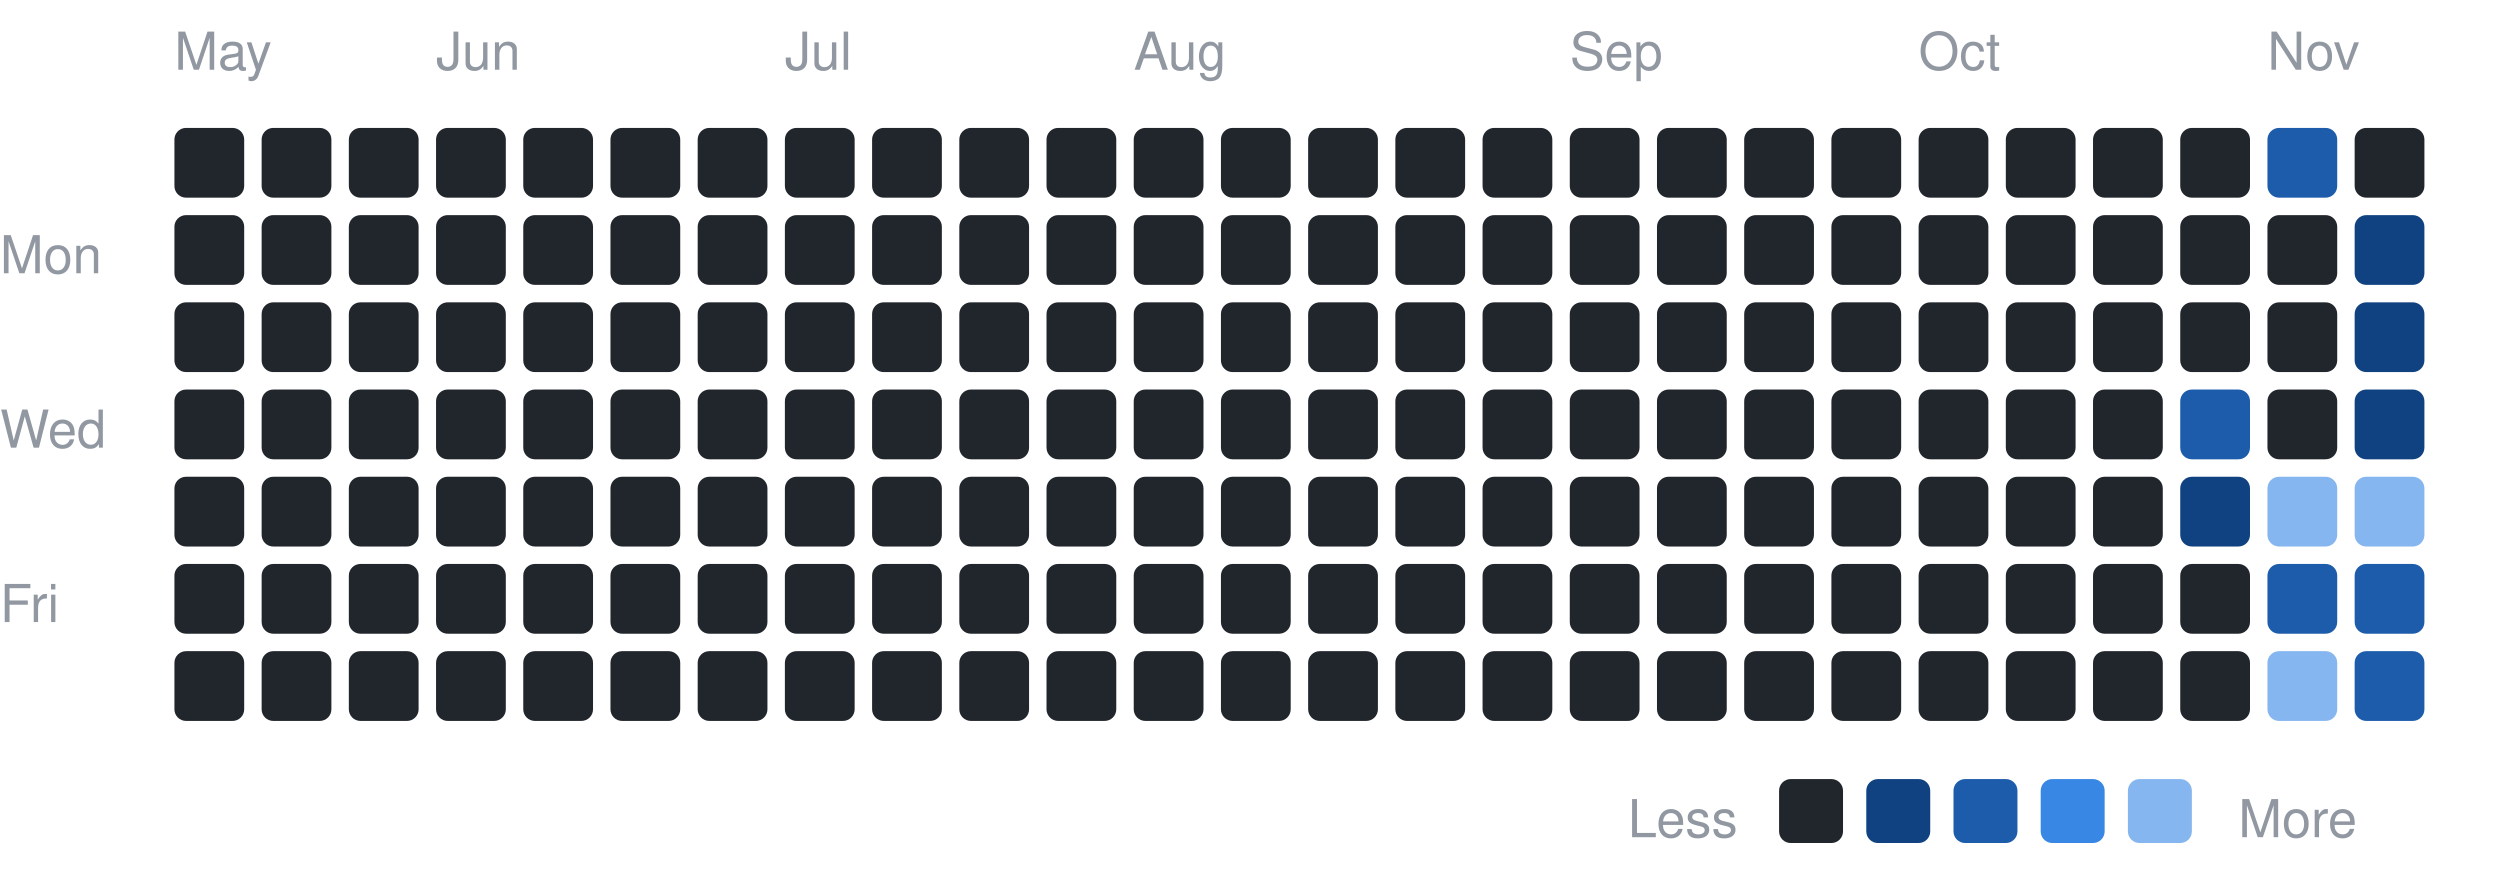
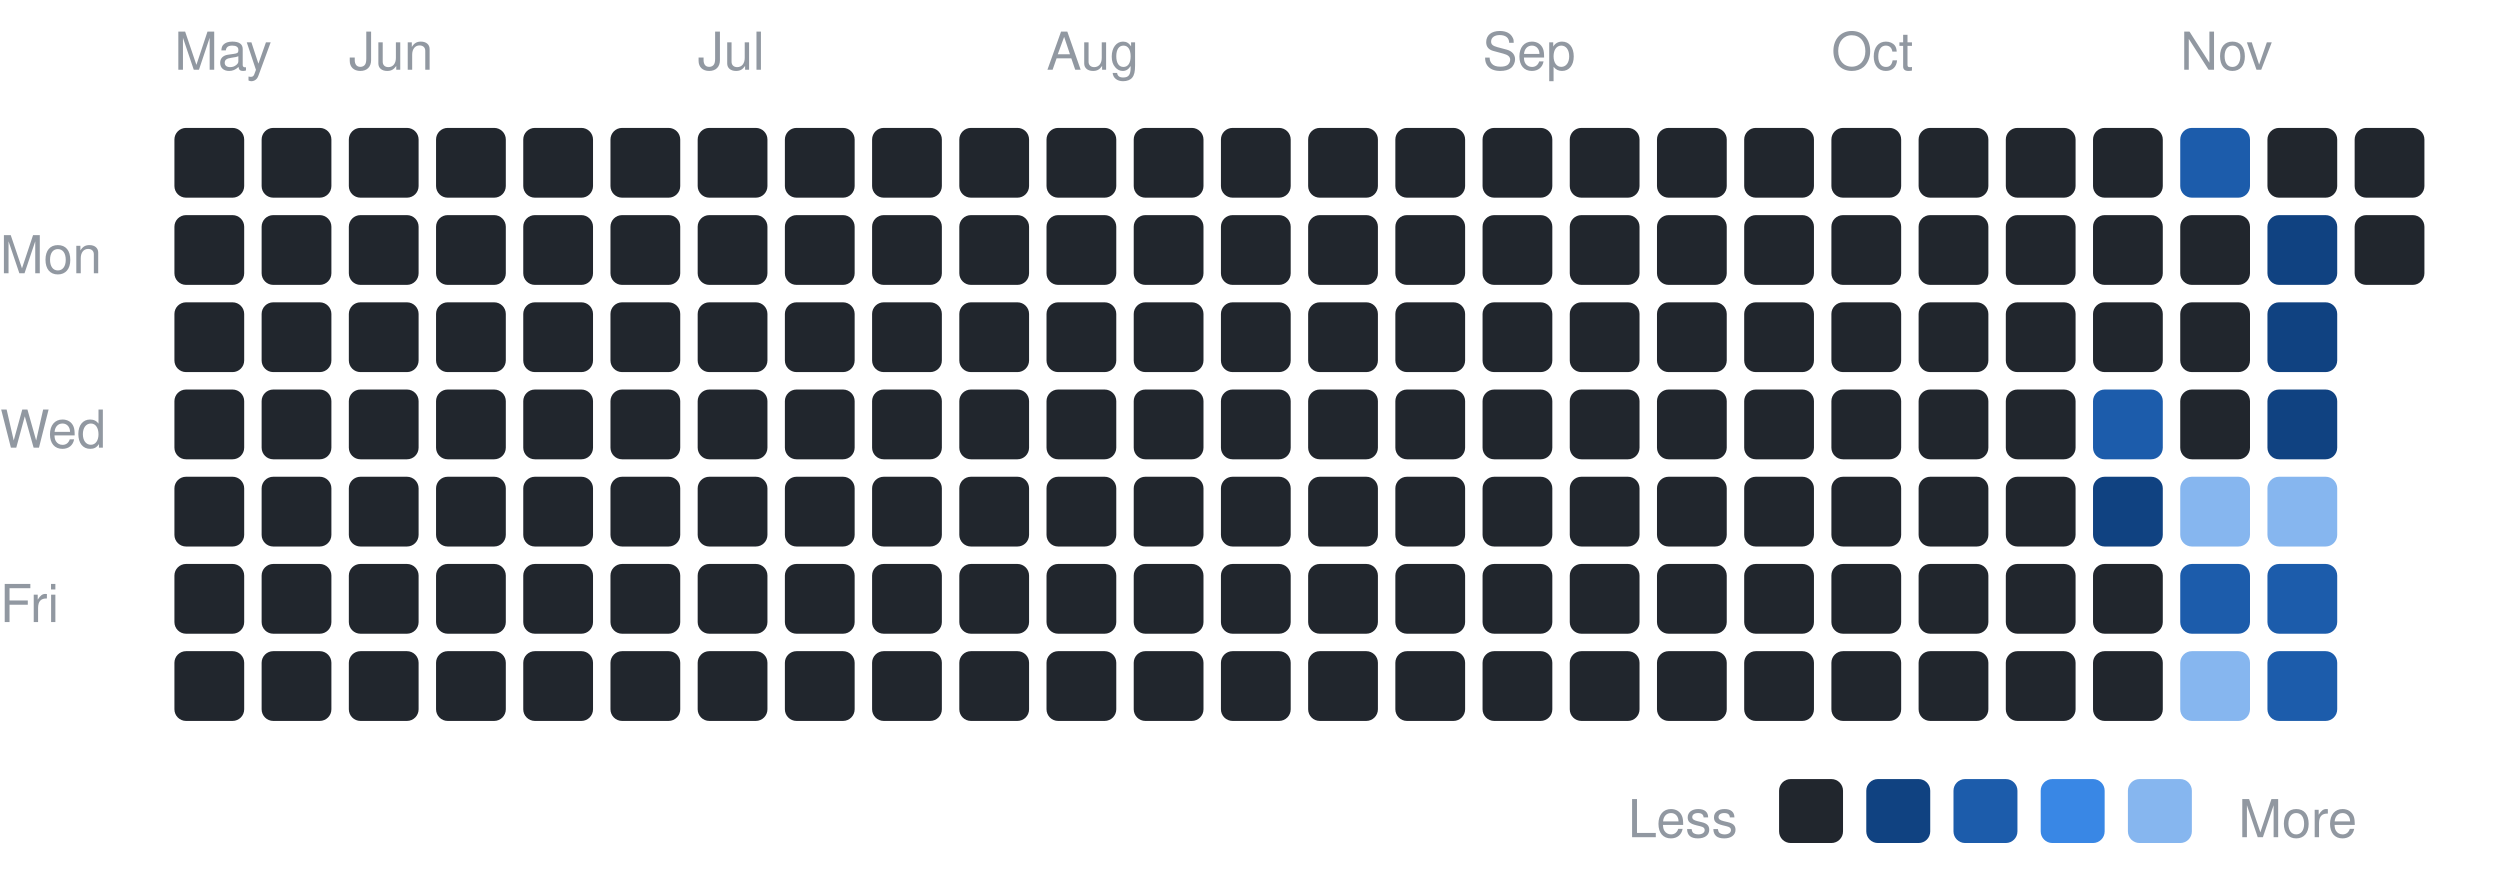
<svg xmlns="http://www.w3.org/2000/svg" width="430" height="153" viewBox="0 0 430 153" font-family="-apple-system,BlinkMacSystemFont,Segoe UI,Helvetica,Arial,sans-serif">
  <text x="0" y="47" font-size="9" fill="#9198a1">Mon</text>
  <text x="0" y="77" font-size="9" fill="#9198a1">Wed</text>
  <text x="0" y="107" font-size="9" fill="#9198a1">Fri</text>
  <text x="30" y="12" font-size="9" fill="#9198a1">May</text>
  <rect x="30" y="22" width="12" height="12" rx="2" fill="#21262d" />
  <rect x="30" y="37" width="12" height="12" rx="2" fill="#21262d" />
  <rect x="30" y="52" width="12" height="12" rx="2" fill="#21262d" />
  <rect x="30" y="67" width="12" height="12" rx="2" fill="#21262d" />
  <rect x="30" y="82" width="12" height="12" rx="2" fill="#21262d" />
  <rect x="30" y="97" width="12" height="12" rx="2" fill="#21262d" />
  <rect x="30" y="112" width="12" height="12" rx="2" fill="#21262d" />
  <rect x="45" y="22" width="12" height="12" rx="2" fill="#21262d" />
  <rect x="45" y="37" width="12" height="12" rx="2" fill="#21262d" />
  <rect x="45" y="52" width="12" height="12" rx="2" fill="#21262d" />
  <rect x="45" y="67" width="12" height="12" rx="2" fill="#21262d" />
  <rect x="45" y="82" width="12" height="12" rx="2" fill="#21262d" />
  <rect x="45" y="97" width="12" height="12" rx="2" fill="#21262d" />
  <rect x="45" y="112" width="12" height="12" rx="2" fill="#21262d" />
+   <text x="60" y="12" font-size="9" fill="#9198a1">Jun</text>
  <rect x="60" y="22" width="12" height="12" rx="2" fill="#21262d" />
  <rect x="60" y="37" width="12" height="12" rx="2" fill="#21262d" />
  <rect x="60" y="52" width="12" height="12" rx="2" fill="#21262d" />
  <rect x="60" y="67" width="12" height="12" rx="2" fill="#21262d" />
  <rect x="60" y="82" width="12" height="12" rx="2" fill="#21262d" />
  <rect x="60" y="97" width="12" height="12" rx="2" fill="#21262d" />
  <rect x="60" y="112" width="12" height="12" rx="2" fill="#21262d" />
-   <text x="75" y="12" font-size="9" fill="#9198a1">Jun</text>
  <rect x="75" y="22" width="12" height="12" rx="2" fill="#21262d" />
  <rect x="75" y="37" width="12" height="12" rx="2" fill="#21262d" />
  <rect x="75" y="52" width="12" height="12" rx="2" fill="#21262d" />
  <rect x="75" y="67" width="12" height="12" rx="2" fill="#21262d" />
  <rect x="75" y="82" width="12" height="12" rx="2" fill="#21262d" />
  <rect x="75" y="97" width="12" height="12" rx="2" fill="#21262d" />
  <rect x="75" y="112" width="12" height="12" rx="2" fill="#21262d" />
  <rect x="90" y="22" width="12" height="12" rx="2" fill="#21262d" />
  <rect x="90" y="37" width="12" height="12" rx="2" fill="#21262d" />
  <rect x="90" y="52" width="12" height="12" rx="2" fill="#21262d" />
  <rect x="90" y="67" width="12" height="12" rx="2" fill="#21262d" />
  <rect x="90" y="82" width="12" height="12" rx="2" fill="#21262d" />
  <rect x="90" y="97" width="12" height="12" rx="2" fill="#21262d" />
  <rect x="90" y="112" width="12" height="12" rx="2" fill="#21262d" />
  <rect x="105" y="22" width="12" height="12" rx="2" fill="#21262d" />
  <rect x="105" y="37" width="12" height="12" rx="2" fill="#21262d" />
  <rect x="105" y="52" width="12" height="12" rx="2" fill="#21262d" />
  <rect x="105" y="67" width="12" height="12" rx="2" fill="#21262d" />
  <rect x="105" y="82" width="12" height="12" rx="2" fill="#21262d" />
  <rect x="105" y="97" width="12" height="12" rx="2" fill="#21262d" />
  <rect x="105" y="112" width="12" height="12" rx="2" fill="#21262d" />
+   <text x="120" y="12" font-size="9" fill="#9198a1">Jul</text>
  <rect x="120" y="22" width="12" height="12" rx="2" fill="#21262d" />
  <rect x="120" y="37" width="12" height="12" rx="2" fill="#21262d" />
  <rect x="120" y="52" width="12" height="12" rx="2" fill="#21262d" />
  <rect x="120" y="67" width="12" height="12" rx="2" fill="#21262d" />
  <rect x="120" y="82" width="12" height="12" rx="2" fill="#21262d" />
  <rect x="120" y="97" width="12" height="12" rx="2" fill="#21262d" />
  <rect x="120" y="112" width="12" height="12" rx="2" fill="#21262d" />
-   <text x="135" y="12" font-size="9" fill="#9198a1">Jul</text>
  <rect x="135" y="22" width="12" height="12" rx="2" fill="#21262d" />
  <rect x="135" y="37" width="12" height="12" rx="2" fill="#21262d" />
  <rect x="135" y="52" width="12" height="12" rx="2" fill="#21262d" />
  <rect x="135" y="67" width="12" height="12" rx="2" fill="#21262d" />
  <rect x="135" y="82" width="12" height="12" rx="2" fill="#21262d" />
  <rect x="135" y="97" width="12" height="12" rx="2" fill="#21262d" />
  <rect x="135" y="112" width="12" height="12" rx="2" fill="#21262d" />
  <rect x="150" y="22" width="12" height="12" rx="2" fill="#21262d" />
  <rect x="150" y="37" width="12" height="12" rx="2" fill="#21262d" />
  <rect x="150" y="52" width="12" height="12" rx="2" fill="#21262d" />
  <rect x="150" y="67" width="12" height="12" rx="2" fill="#21262d" />
  <rect x="150" y="82" width="12" height="12" rx="2" fill="#21262d" />
  <rect x="150" y="97" width="12" height="12" rx="2" fill="#21262d" />
  <rect x="150" y="112" width="12" height="12" rx="2" fill="#21262d" />
  <rect x="165" y="22" width="12" height="12" rx="2" fill="#21262d" />
  <rect x="165" y="37" width="12" height="12" rx="2" fill="#21262d" />
  <rect x="165" y="52" width="12" height="12" rx="2" fill="#21262d" />
  <rect x="165" y="67" width="12" height="12" rx="2" fill="#21262d" />
  <rect x="165" y="82" width="12" height="12" rx="2" fill="#21262d" />
  <rect x="165" y="97" width="12" height="12" rx="2" fill="#21262d" />
  <rect x="165" y="112" width="12" height="12" rx="2" fill="#21262d" />
+   <text x="180" y="12" font-size="9" fill="#9198a1">Aug</text>
  <rect x="180" y="22" width="12" height="12" rx="2" fill="#21262d" />
  <rect x="180" y="37" width="12" height="12" rx="2" fill="#21262d" />
  <rect x="180" y="52" width="12" height="12" rx="2" fill="#21262d" />
  <rect x="180" y="67" width="12" height="12" rx="2" fill="#21262d" />
  <rect x="180" y="82" width="12" height="12" rx="2" fill="#21262d" />
  <rect x="180" y="97" width="12" height="12" rx="2" fill="#21262d" />
  <rect x="180" y="112" width="12" height="12" rx="2" fill="#21262d" />
-   <text x="195" y="12" font-size="9" fill="#9198a1">Aug</text>
  <rect x="195" y="22" width="12" height="12" rx="2" fill="#21262d" />
  <rect x="195" y="37" width="12" height="12" rx="2" fill="#21262d" />
  <rect x="195" y="52" width="12" height="12" rx="2" fill="#21262d" />
  <rect x="195" y="67" width="12" height="12" rx="2" fill="#21262d" />
  <rect x="195" y="82" width="12" height="12" rx="2" fill="#21262d" />
  <rect x="195" y="97" width="12" height="12" rx="2" fill="#21262d" />
  <rect x="195" y="112" width="12" height="12" rx="2" fill="#21262d" />
  <rect x="210" y="22" width="12" height="12" rx="2" fill="#21262d" />
  <rect x="210" y="37" width="12" height="12" rx="2" fill="#21262d" />
  <rect x="210" y="52" width="12" height="12" rx="2" fill="#21262d" />
  <rect x="210" y="67" width="12" height="12" rx="2" fill="#21262d" />
  <rect x="210" y="82" width="12" height="12" rx="2" fill="#21262d" />
  <rect x="210" y="97" width="12" height="12" rx="2" fill="#21262d" />
  <rect x="210" y="112" width="12" height="12" rx="2" fill="#21262d" />
  <rect x="225" y="22" width="12" height="12" rx="2" fill="#21262d" />
  <rect x="225" y="37" width="12" height="12" rx="2" fill="#21262d" />
  <rect x="225" y="52" width="12" height="12" rx="2" fill="#21262d" />
  <rect x="225" y="67" width="12" height="12" rx="2" fill="#21262d" />
  <rect x="225" y="82" width="12" height="12" rx="2" fill="#21262d" />
  <rect x="225" y="97" width="12" height="12" rx="2" fill="#21262d" />
  <rect x="225" y="112" width="12" height="12" rx="2" fill="#21262d" />
  <rect x="240" y="22" width="12" height="12" rx="2" fill="#21262d" />
  <rect x="240" y="37" width="12" height="12" rx="2" fill="#21262d" />
  <rect x="240" y="52" width="12" height="12" rx="2" fill="#21262d" />
  <rect x="240" y="67" width="12" height="12" rx="2" fill="#21262d" />
  <rect x="240" y="82" width="12" height="12" rx="2" fill="#21262d" />
  <rect x="240" y="97" width="12" height="12" rx="2" fill="#21262d" />
  <rect x="240" y="112" width="12" height="12" rx="2" fill="#21262d" />
+   <text x="255" y="12" font-size="9" fill="#9198a1">Sep</text>
  <rect x="255" y="22" width="12" height="12" rx="2" fill="#21262d" />
  <rect x="255" y="37" width="12" height="12" rx="2" fill="#21262d" />
  <rect x="255" y="52" width="12" height="12" rx="2" fill="#21262d" />
  <rect x="255" y="67" width="12" height="12" rx="2" fill="#21262d" />
  <rect x="255" y="82" width="12" height="12" rx="2" fill="#21262d" />
  <rect x="255" y="97" width="12" height="12" rx="2" fill="#21262d" />
  <rect x="255" y="112" width="12" height="12" rx="2" fill="#21262d" />
-   <text x="270" y="12" font-size="9" fill="#9198a1">Sep</text>
  <rect x="270" y="22" width="12" height="12" rx="2" fill="#21262d" />
  <rect x="270" y="37" width="12" height="12" rx="2" fill="#21262d" />
  <rect x="270" y="52" width="12" height="12" rx="2" fill="#21262d" />
  <rect x="270" y="67" width="12" height="12" rx="2" fill="#21262d" />
  <rect x="270" y="82" width="12" height="12" rx="2" fill="#21262d" />
  <rect x="270" y="97" width="12" height="12" rx="2" fill="#21262d" />
  <rect x="270" y="112" width="12" height="12" rx="2" fill="#21262d" />
  <rect x="285" y="22" width="12" height="12" rx="2" fill="#21262d" />
  <rect x="285" y="37" width="12" height="12" rx="2" fill="#21262d" />
  <rect x="285" y="52" width="12" height="12" rx="2" fill="#21262d" />
  <rect x="285" y="67" width="12" height="12" rx="2" fill="#21262d" />
  <rect x="285" y="82" width="12" height="12" rx="2" fill="#21262d" />
  <rect x="285" y="97" width="12" height="12" rx="2" fill="#21262d" />
  <rect x="285" y="112" width="12" height="12" rx="2" fill="#21262d" />
  <rect x="300" y="22" width="12" height="12" rx="2" fill="#21262d" />
  <rect x="300" y="37" width="12" height="12" rx="2" fill="#21262d" />
  <rect x="300" y="52" width="12" height="12" rx="2" fill="#21262d" />
  <rect x="300" y="67" width="12" height="12" rx="2" fill="#21262d" />
  <rect x="300" y="82" width="12" height="12" rx="2" fill="#21262d" />
  <rect x="300" y="97" width="12" height="12" rx="2" fill="#21262d" />
  <rect x="300" y="112" width="12" height="12" rx="2" fill="#21262d" />
+   <text x="315" y="12" font-size="9" fill="#9198a1">Oct</text>
  <rect x="315" y="22" width="12" height="12" rx="2" fill="#21262d" />
  <rect x="315" y="37" width="12" height="12" rx="2" fill="#21262d" />
  <rect x="315" y="52" width="12" height="12" rx="2" fill="#21262d" />
  <rect x="315" y="67" width="12" height="12" rx="2" fill="#21262d" />
  <rect x="315" y="82" width="12" height="12" rx="2" fill="#21262d" />
  <rect x="315" y="97" width="12" height="12" rx="2" fill="#21262d" />
  <rect x="315" y="112" width="12" height="12" rx="2" fill="#21262d" />
-   <text x="330" y="12" font-size="9" fill="#9198a1">Oct</text>
  <rect x="330" y="22" width="12" height="12" rx="2" fill="#21262d" />
  <rect x="330" y="37" width="12" height="12" rx="2" fill="#21262d" />
  <rect x="330" y="52" width="12" height="12" rx="2" fill="#21262d" />
  <rect x="330" y="67" width="12" height="12" rx="2" fill="#21262d" />
  <rect x="330" y="82" width="12" height="12" rx="2" fill="#21262d" />
  <rect x="330" y="97" width="12" height="12" rx="2" fill="#21262d" />
  <rect x="330" y="112" width="12" height="12" rx="2" fill="#21262d" />
  <rect x="345" y="22" width="12" height="12" rx="2" fill="#21262d" />
  <rect x="345" y="37" width="12" height="12" rx="2" fill="#21262d" />
  <rect x="345" y="52" width="12" height="12" rx="2" fill="#21262d" />
  <rect x="345" y="67" width="12" height="12" rx="2" fill="#21262d" />
  <rect x="345" y="82" width="12" height="12" rx="2" fill="#21262d" />
  <rect x="345" y="97" width="12" height="12" rx="2" fill="#21262d" />
  <rect x="345" y="112" width="12" height="12" rx="2" fill="#21262d" />
  <rect x="360" y="22" width="12" height="12" rx="2" fill="#21262d" />
  <rect x="360" y="37" width="12" height="12" rx="2" fill="#21262d" />
  <rect x="360" y="52" width="12" height="12" rx="2" fill="#21262d" />
-   <rect x="360" y="67" width="12" height="12" rx="2" fill="#21262d" />
-   <rect x="360" y="82" width="12" height="12" rx="2" fill="#21262d" />
+   <rect x="360" y="67" width="12" height="12" rx="2" fill="#1c5cab" />
+   <rect x="360" y="82" width="12" height="12" rx="2" fill="#104281" />
  <rect x="360" y="97" width="12" height="12" rx="2" fill="#21262d" />
  <rect x="360" y="112" width="12" height="12" rx="2" fill="#21262d" />
-   <rect x="375" y="22" width="12" height="12" rx="2" fill="#21262d" />
+   <text x="375" y="12" font-size="9" fill="#9198a1">Nov</text>
+   <rect x="375" y="22" width="12" height="12" rx="2" fill="#1c5cab" />
  <rect x="375" y="37" width="12" height="12" rx="2" fill="#21262d" />
  <rect x="375" y="52" width="12" height="12" rx="2" fill="#21262d" />
-   <rect x="375" y="67" width="12" height="12" rx="2" fill="#1c5cab" />
-   <rect x="375" y="82" width="12" height="12" rx="2" fill="#104281" />
-   <rect x="375" y="97" width="12" height="12" rx="2" fill="#21262d" />
-   <rect x="375" y="112" width="12" height="12" rx="2" fill="#21262d" />
-   <text x="390" y="12" font-size="9" fill="#9198a1">Nov</text>
-   <rect x="390" y="22" width="12" height="12" rx="2" fill="#1c5cab" />
-   <rect x="390" y="37" width="12" height="12" rx="2" fill="#21262d" />
-   <rect x="390" y="52" width="12" height="12" rx="2" fill="#21262d" />
-   <rect x="390" y="67" width="12" height="12" rx="2" fill="#21262d" />
+   <rect x="375" y="67" width="12" height="12" rx="2" fill="#21262d" />
+   <rect x="375" y="82" width="12" height="12" rx="2" fill="#86b6ef" />
+   <rect x="375" y="97" width="12" height="12" rx="2" fill="#1c5cab" />
+   <rect x="375" y="112" width="12" height="12" rx="2" fill="#86b6ef" />
+   <rect x="390" y="22" width="12" height="12" rx="2" fill="#21262d" />
+   <rect x="390" y="37" width="12" height="12" rx="2" fill="#104281" />
+   <rect x="390" y="52" width="12" height="12" rx="2" fill="#104281" />
+   <rect x="390" y="67" width="12" height="12" rx="2" fill="#104281" />
  <rect x="390" y="82" width="12" height="12" rx="2" fill="#86b6ef" />
  <rect x="390" y="97" width="12" height="12" rx="2" fill="#1c5cab" />
-   <rect x="390" y="112" width="12" height="12" rx="2" fill="#86b6ef" />
+   <rect x="390" y="112" width="12" height="12" rx="2" fill="#1c5cab" />
  <rect x="405" y="22" width="12" height="12" rx="2" fill="#21262d" />
-   <rect x="405" y="37" width="12" height="12" rx="2" fill="#104281" />
-   <rect x="405" y="52" width="12" height="12" rx="2" fill="#104281" />
-   <rect x="405" y="67" width="12" height="12" rx="2" fill="#104281" />
-   <rect x="405" y="82" width="12" height="12" rx="2" fill="#86b6ef" />
-   <rect x="405" y="97" width="12" height="12" rx="2" fill="#1c5cab" />
-   <rect x="405" y="112" width="12" height="12" rx="2" fill="#1c5cab" />
+   <rect x="405" y="37" width="12" height="12" rx="2" fill="#21262d" />
  <text x="280" y="144" font-size="9" fill="#9198a1">Less</text>
  <rect x="306" y="134" width="11" height="11" rx="2" fill="#21262d" />
  <rect x="321" y="134" width="11" height="11" rx="2" fill="#104281" />
  <rect x="336" y="134" width="11" height="11" rx="2" fill="#1c5cab" />
  <rect x="351" y="134" width="11" height="11" rx="2" fill="#3987e5" />
  <rect x="366" y="134" width="11" height="11" rx="2" fill="#86b6ef" />
  <text x="385" y="144" font-size="9" fill="#9198a1">More</text>
</svg>
